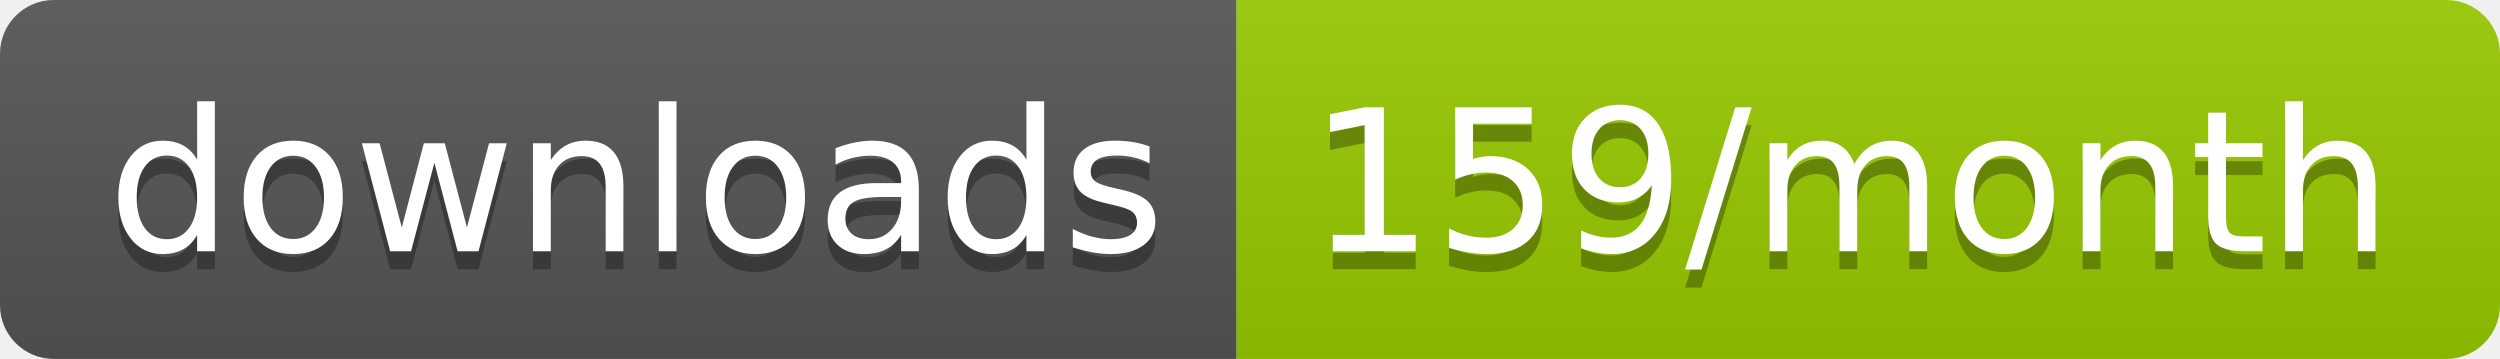
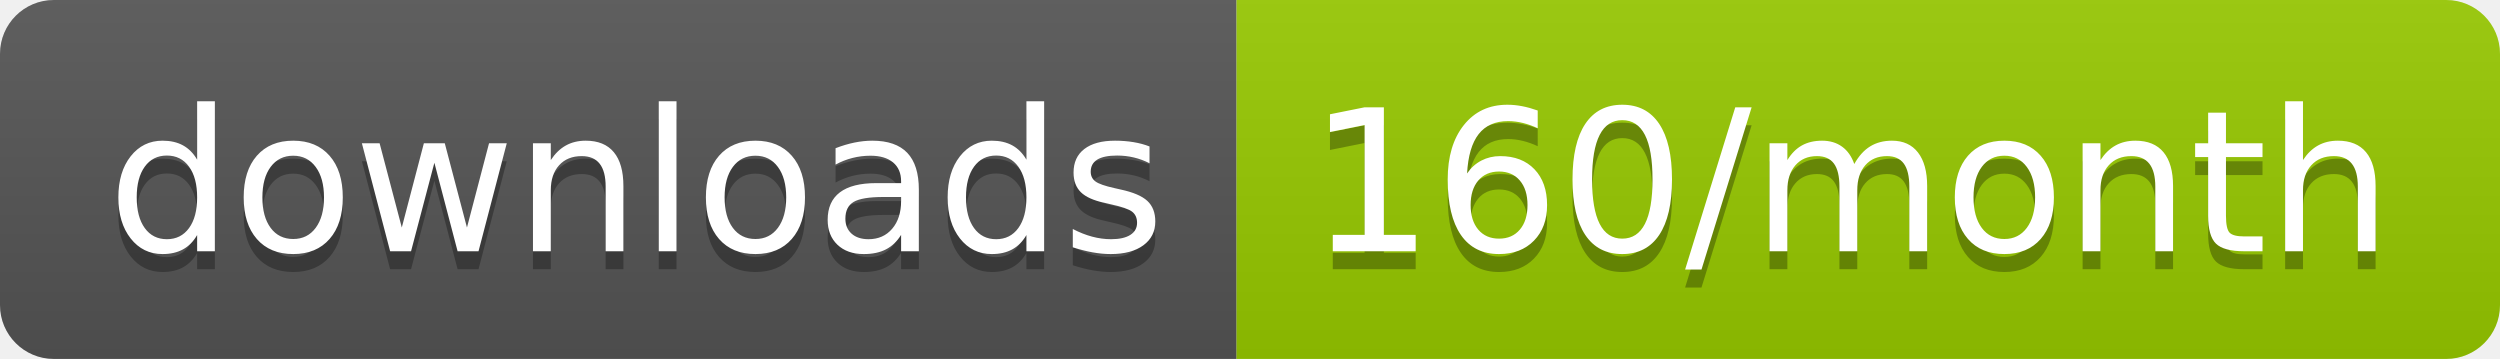
<svg xmlns="http://www.w3.org/2000/svg" width="139.3" height="20">
  <linearGradient id="smooth" x2="0" y2="100%">
    <stop offset="0" stop-color="#bbb" stop-opacity=".1" />
    <stop offset="1" stop-opacity=".1" />
  </linearGradient>
  <clipPath id="round">
    <rect width="139.3" height="20" rx="3" fill="#fff" />
  </clipPath>
  <g clip-path="url(#round)">
    <rect width="68.9" height="20" fill="#555" />
    <rect x="68.9" width="70.4" height="20" fill="#97CA00" />
    <rect width="139.3" height="20" fill="url(#smooth)" />
  </g>
  <g fill="#fff" text-anchor="middle" font-family="DejaVu Sans,Verdana,Geneva,sans-serif" font-size="110">
    <text x="354.5" y="150" fill="#010101" fill-opacity=".3" transform="scale(0.1)" textLength="589.0" lengthAdjust="spacing">downloads</text>
    <text x="354.5" y="140" transform="scale(0.1)" textLength="589.0" lengthAdjust="spacing">downloads</text>
-     <text x="1031.0" y="150" fill="#010101" fill-opacity=".3" transform="scale(0.1)" textLength="604.0" lengthAdjust="spacing">159/month</text>
-     <text x="1031.0" y="140" transform="scale(0.1)" textLength="604.0" lengthAdjust="spacing">159/month</text>
+     <text x="1031.0" y="150" fill="#010101" fill-opacity=".3" transform="scale(0.1)" textLength="604.0" lengthAdjust="spacing">160/month</text>
+     <text x="1031.0" y="140" transform="scale(0.1)" textLength="604.0" lengthAdjust="spacing">160/month</text>
  </g>
</svg>
